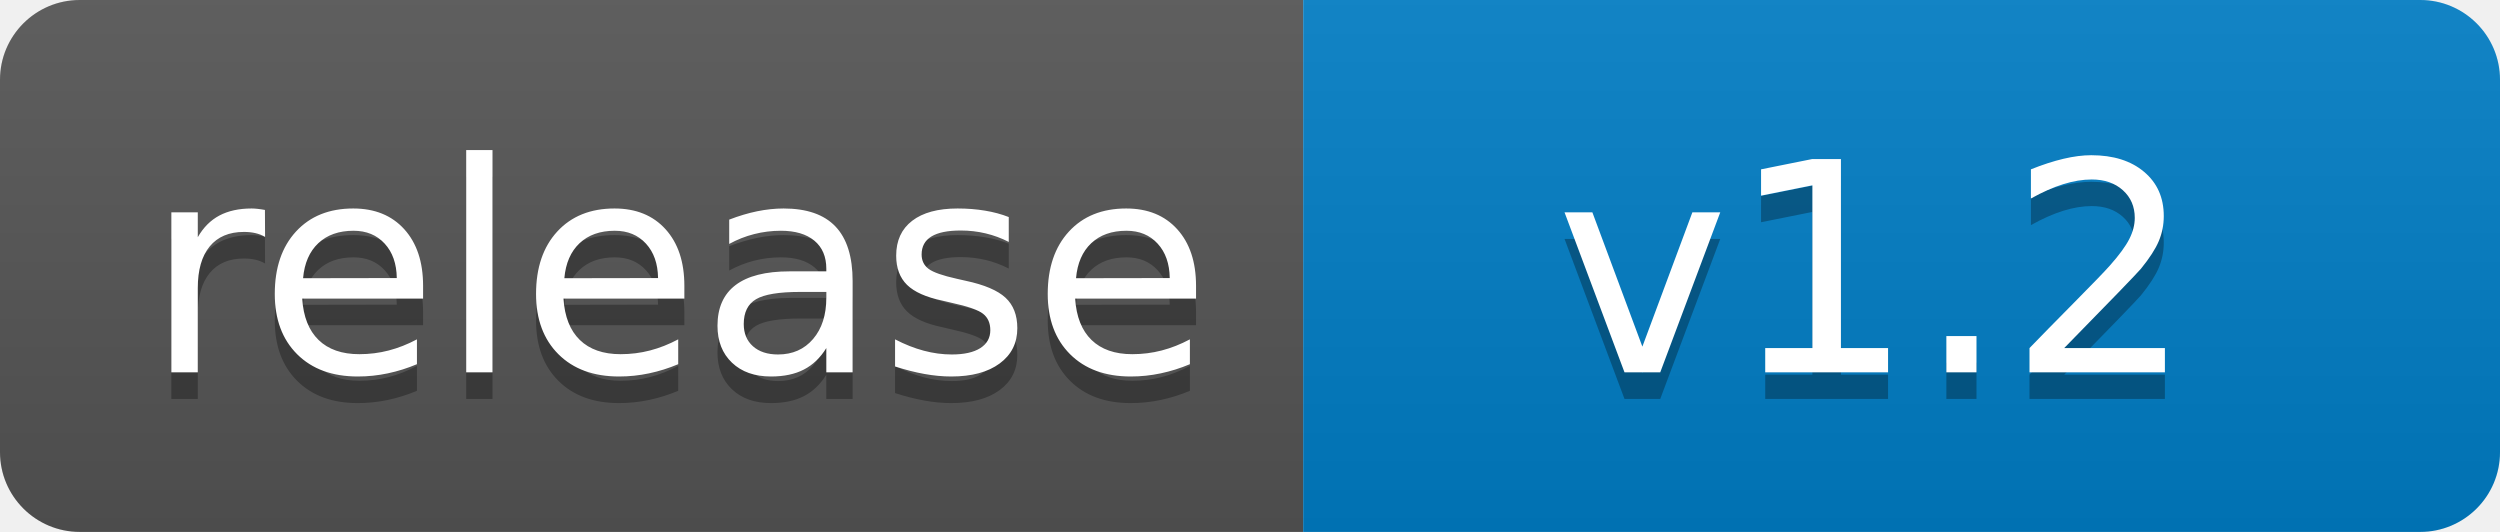
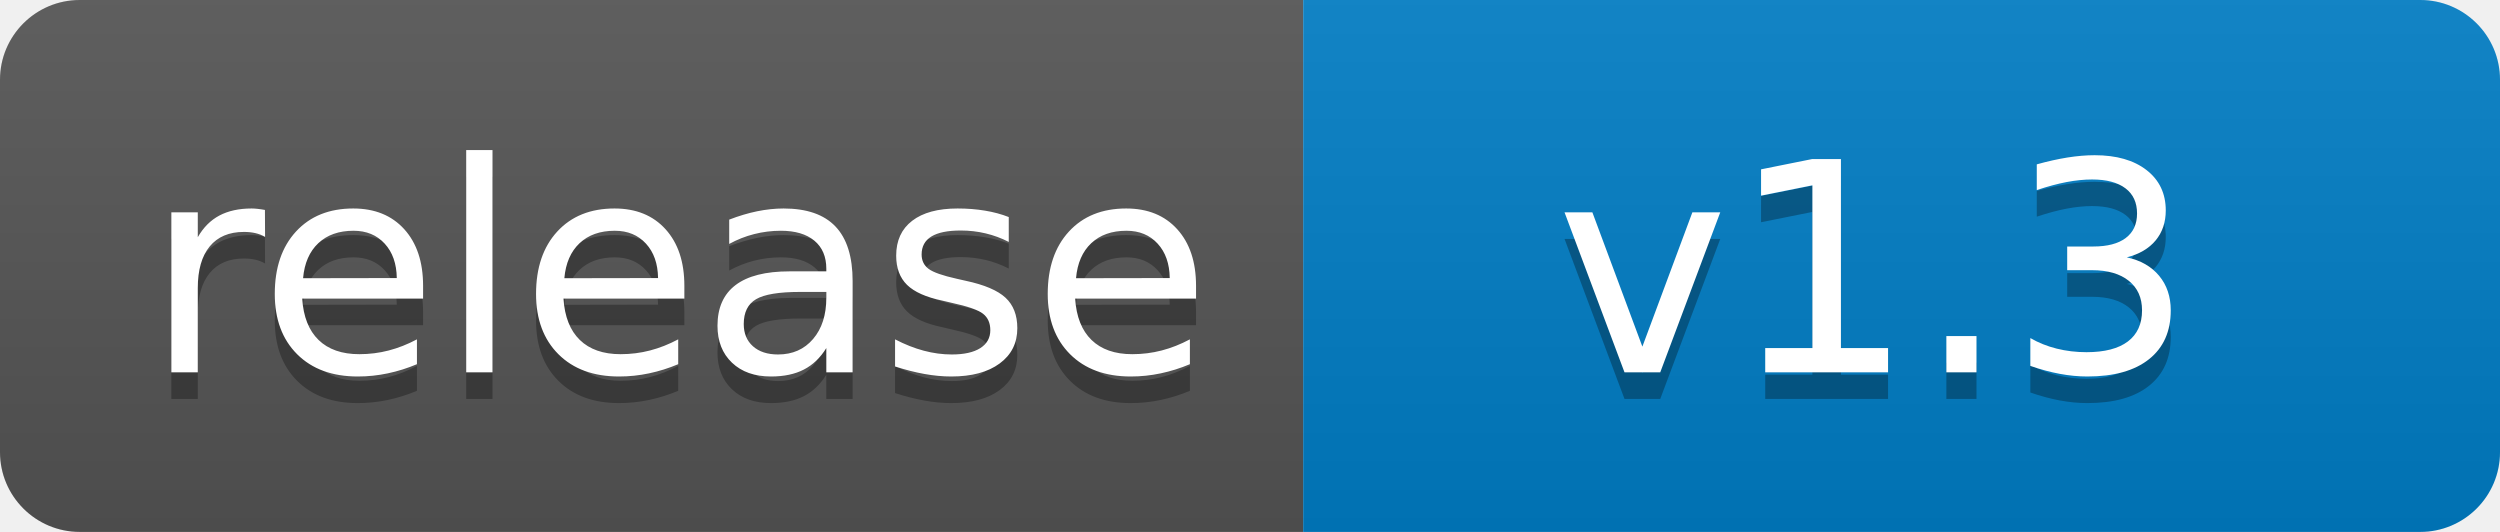
<svg xmlns="http://www.w3.org/2000/svg" width="94" height="20">
  <linearGradient id="b" x2="0" y2="100%">
    <stop offset="0" stop-color="#bbb" stop-opacity=".1" />
    <stop offset="1" stop-opacity=".1" />
  </linearGradient>
  <clipPath id="a">
    <rect width="94" height="20" rx="3" fill="#fff" />
  </clipPath>
  <g clip-path="url(#a)">
    <path fill="#555" d="M0 0h49v20H0z" />
    <path fill="#007ec6" d="M49 0h45v20H49z" />
    <path fill="url(#b)" d="M0 0h94v20H0z" />
  </g>
  <g fill="#fff" text-anchor="middle" font-family="DejaVu Sans,Verdana,Geneva,sans-serif" font-size="110">
    <text x="255" y="150" fill="#010101" fill-opacity=".3" transform="scale(.1)" textLength="390">release</text>
    <text x="255" y="140" transform="scale(.1)" textLength="390">release</text>
-     <text x="705" y="150" fill="#010101" fill-opacity=".3" transform="scale(.1)" textLength="225">v1.2</text>
-     <text x="705" y="140" transform="scale(.1)" textLength="225">v1.2</text>
+     <text x="705" y="150" fill="#010101" fill-opacity=".3" transform="scale(.1)" textLength="225">v1.3</text>
+     <text x="705" y="140" transform="scale(.1)" textLength="225">v1.3</text>
  </g>
</svg>
